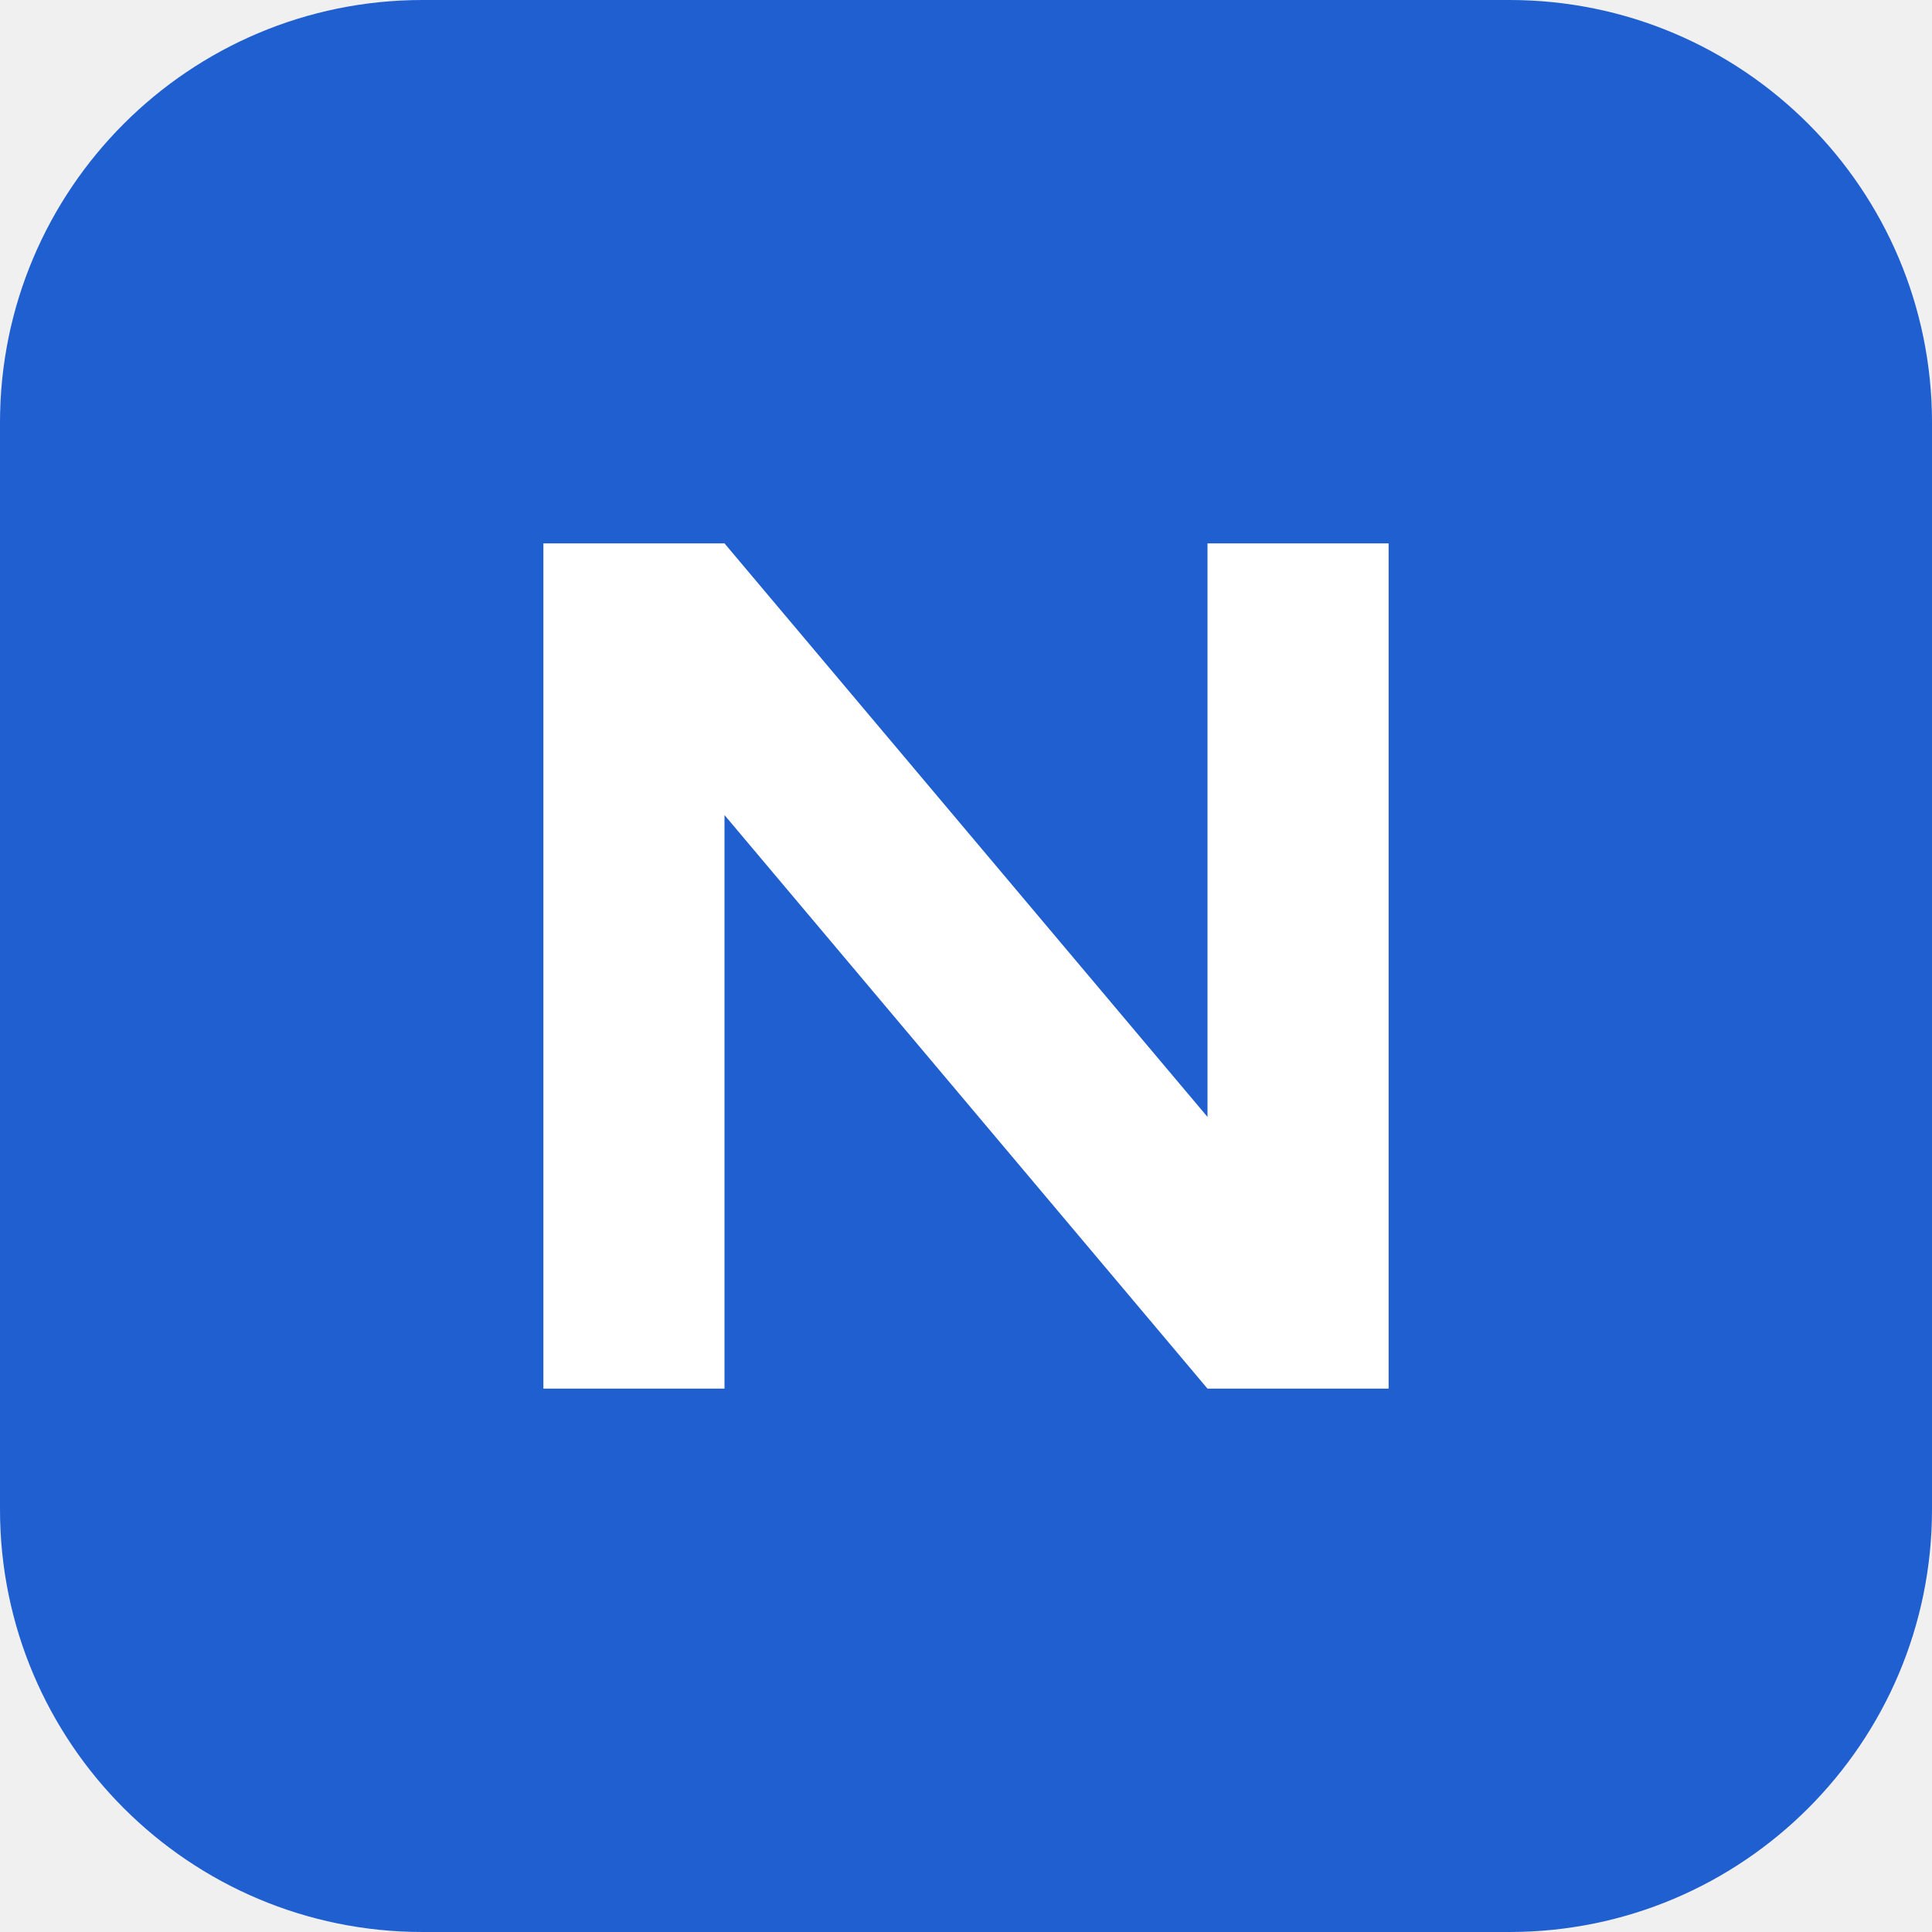
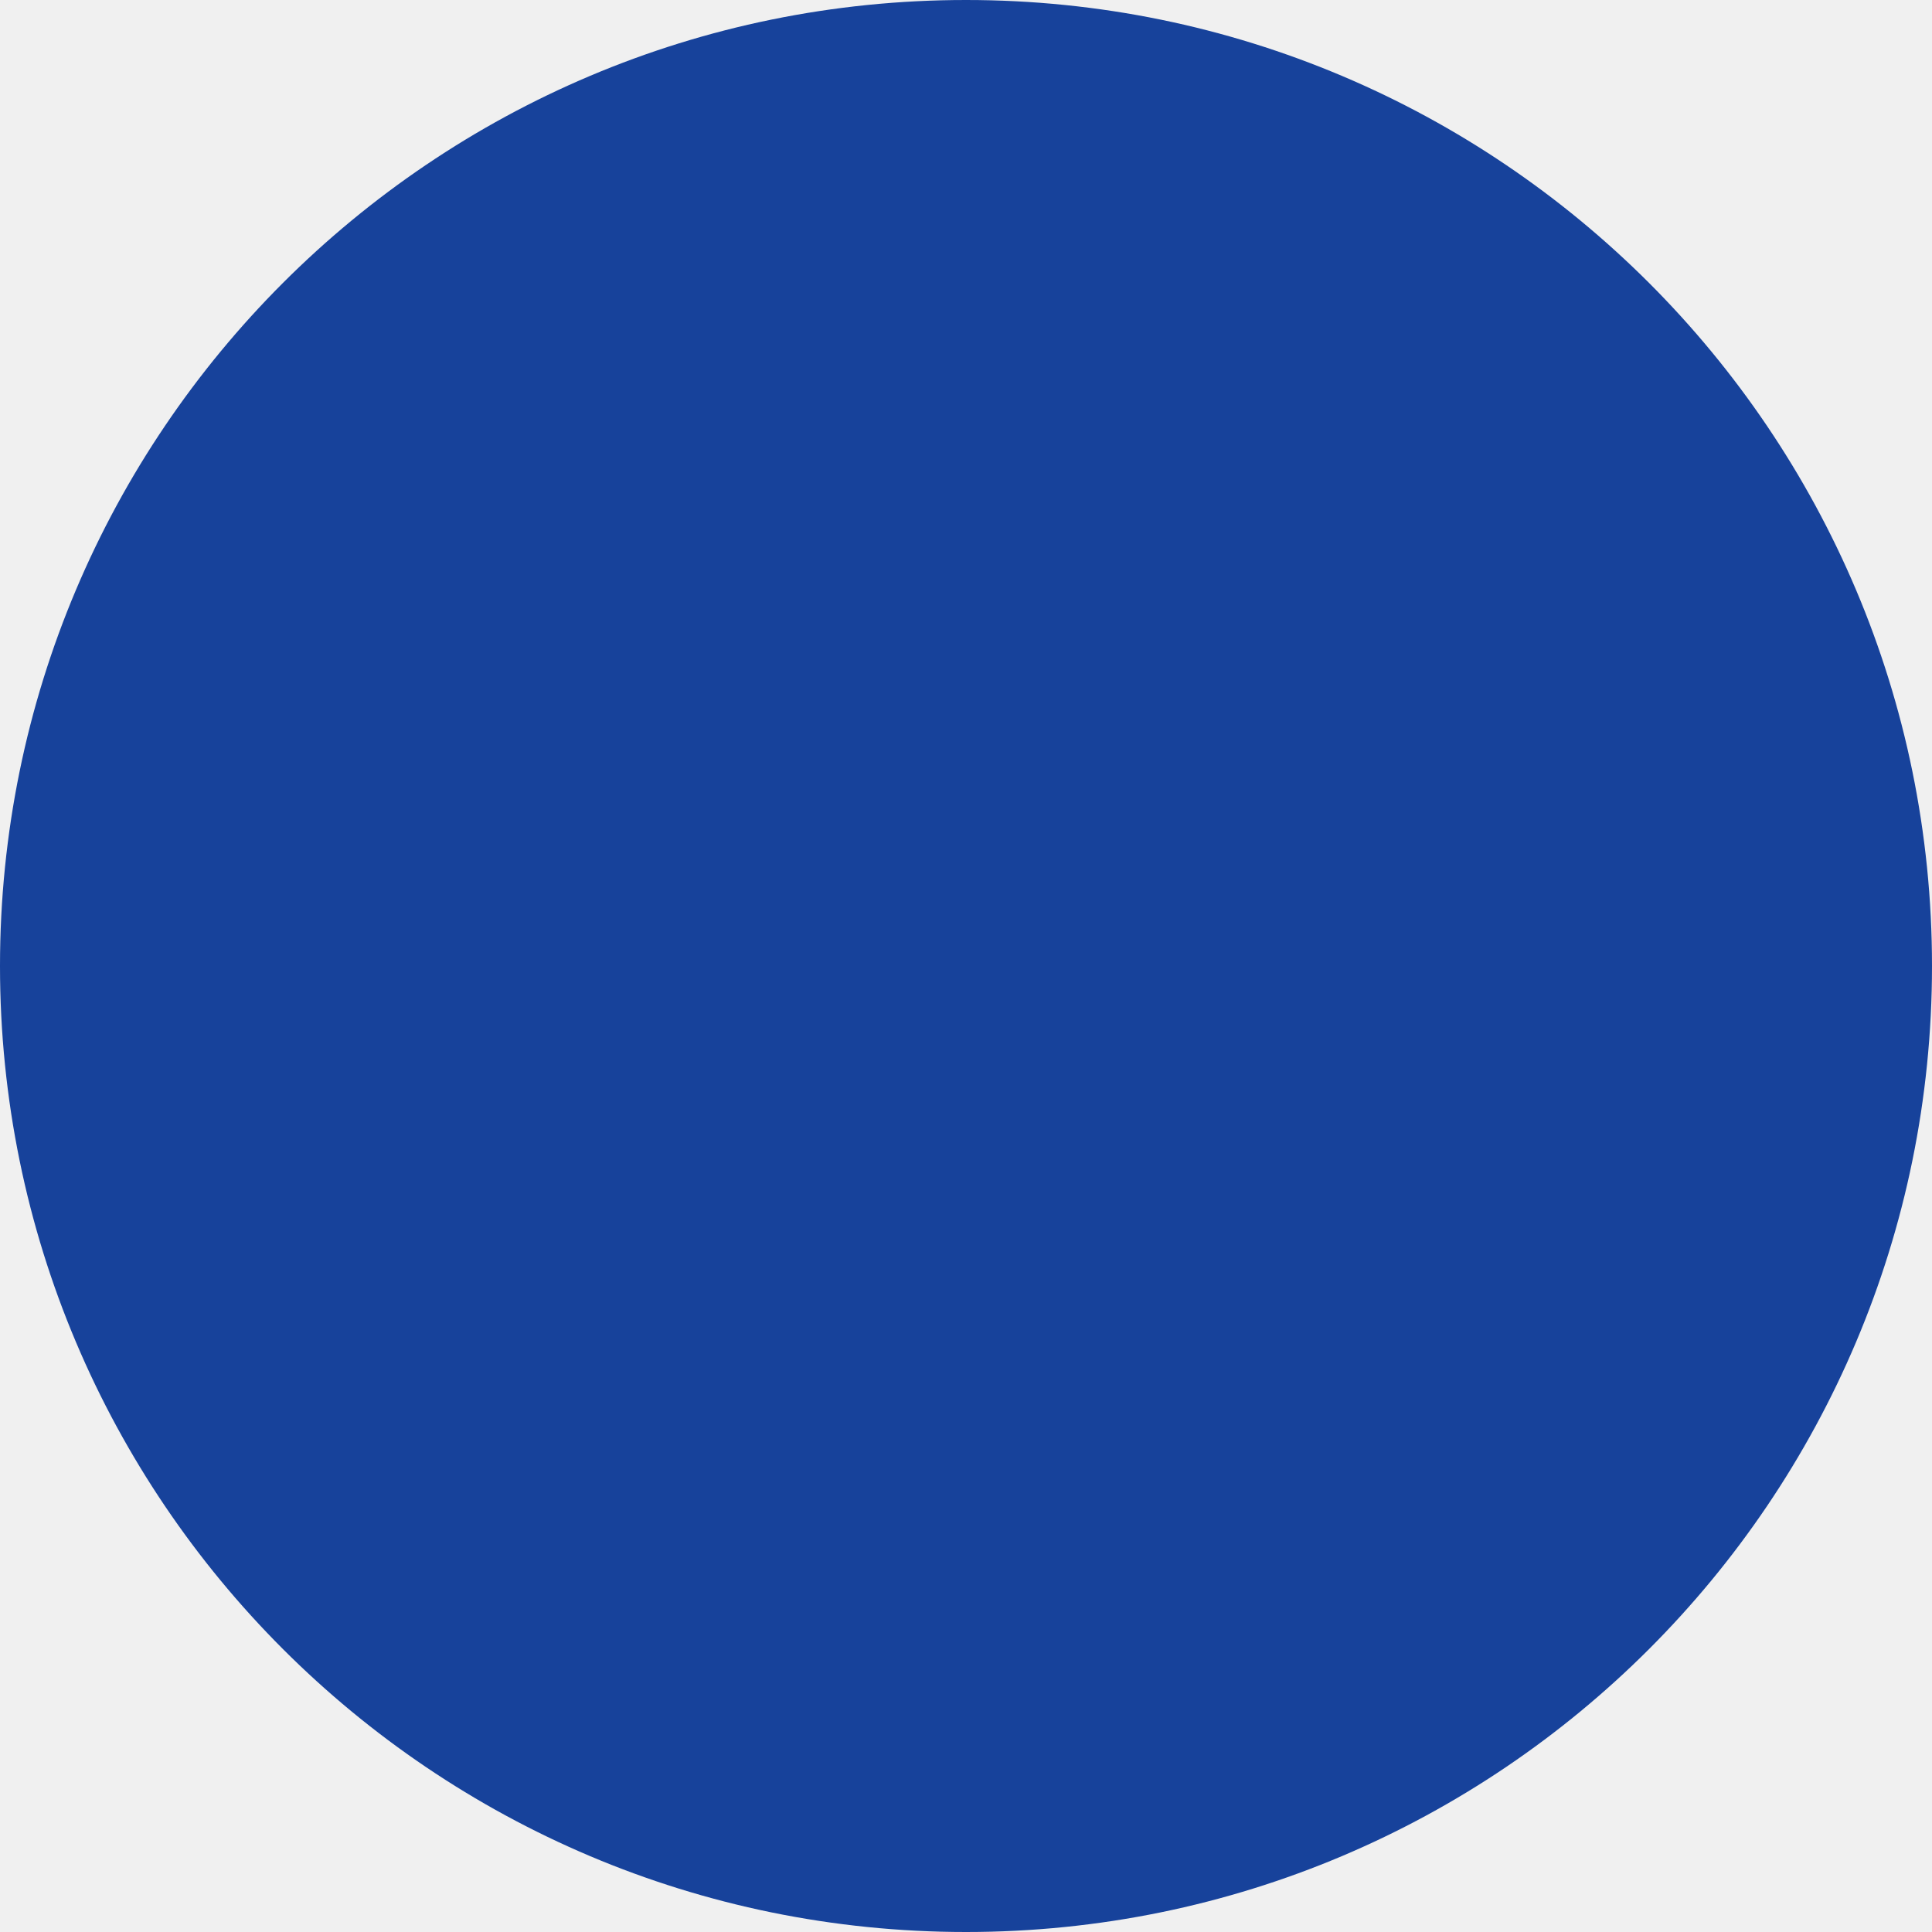
<svg xmlns="http://www.w3.org/2000/svg" viewBox="0 0 64 64">
-   <rect width="64" height="64" rx="14" fill="#1f5fd0" />
-   <path d="M18 46V18h6l16 19V18h6v28h-6L24 27v19z" fill="#fff" />
+   <style>circle { fill: #17429b; } @media (prefers-color-scheme: dark) { circle { fill: #4272d8; } }</style>
+   <circle cx="32" cy="32" r="32" />
</svg>
